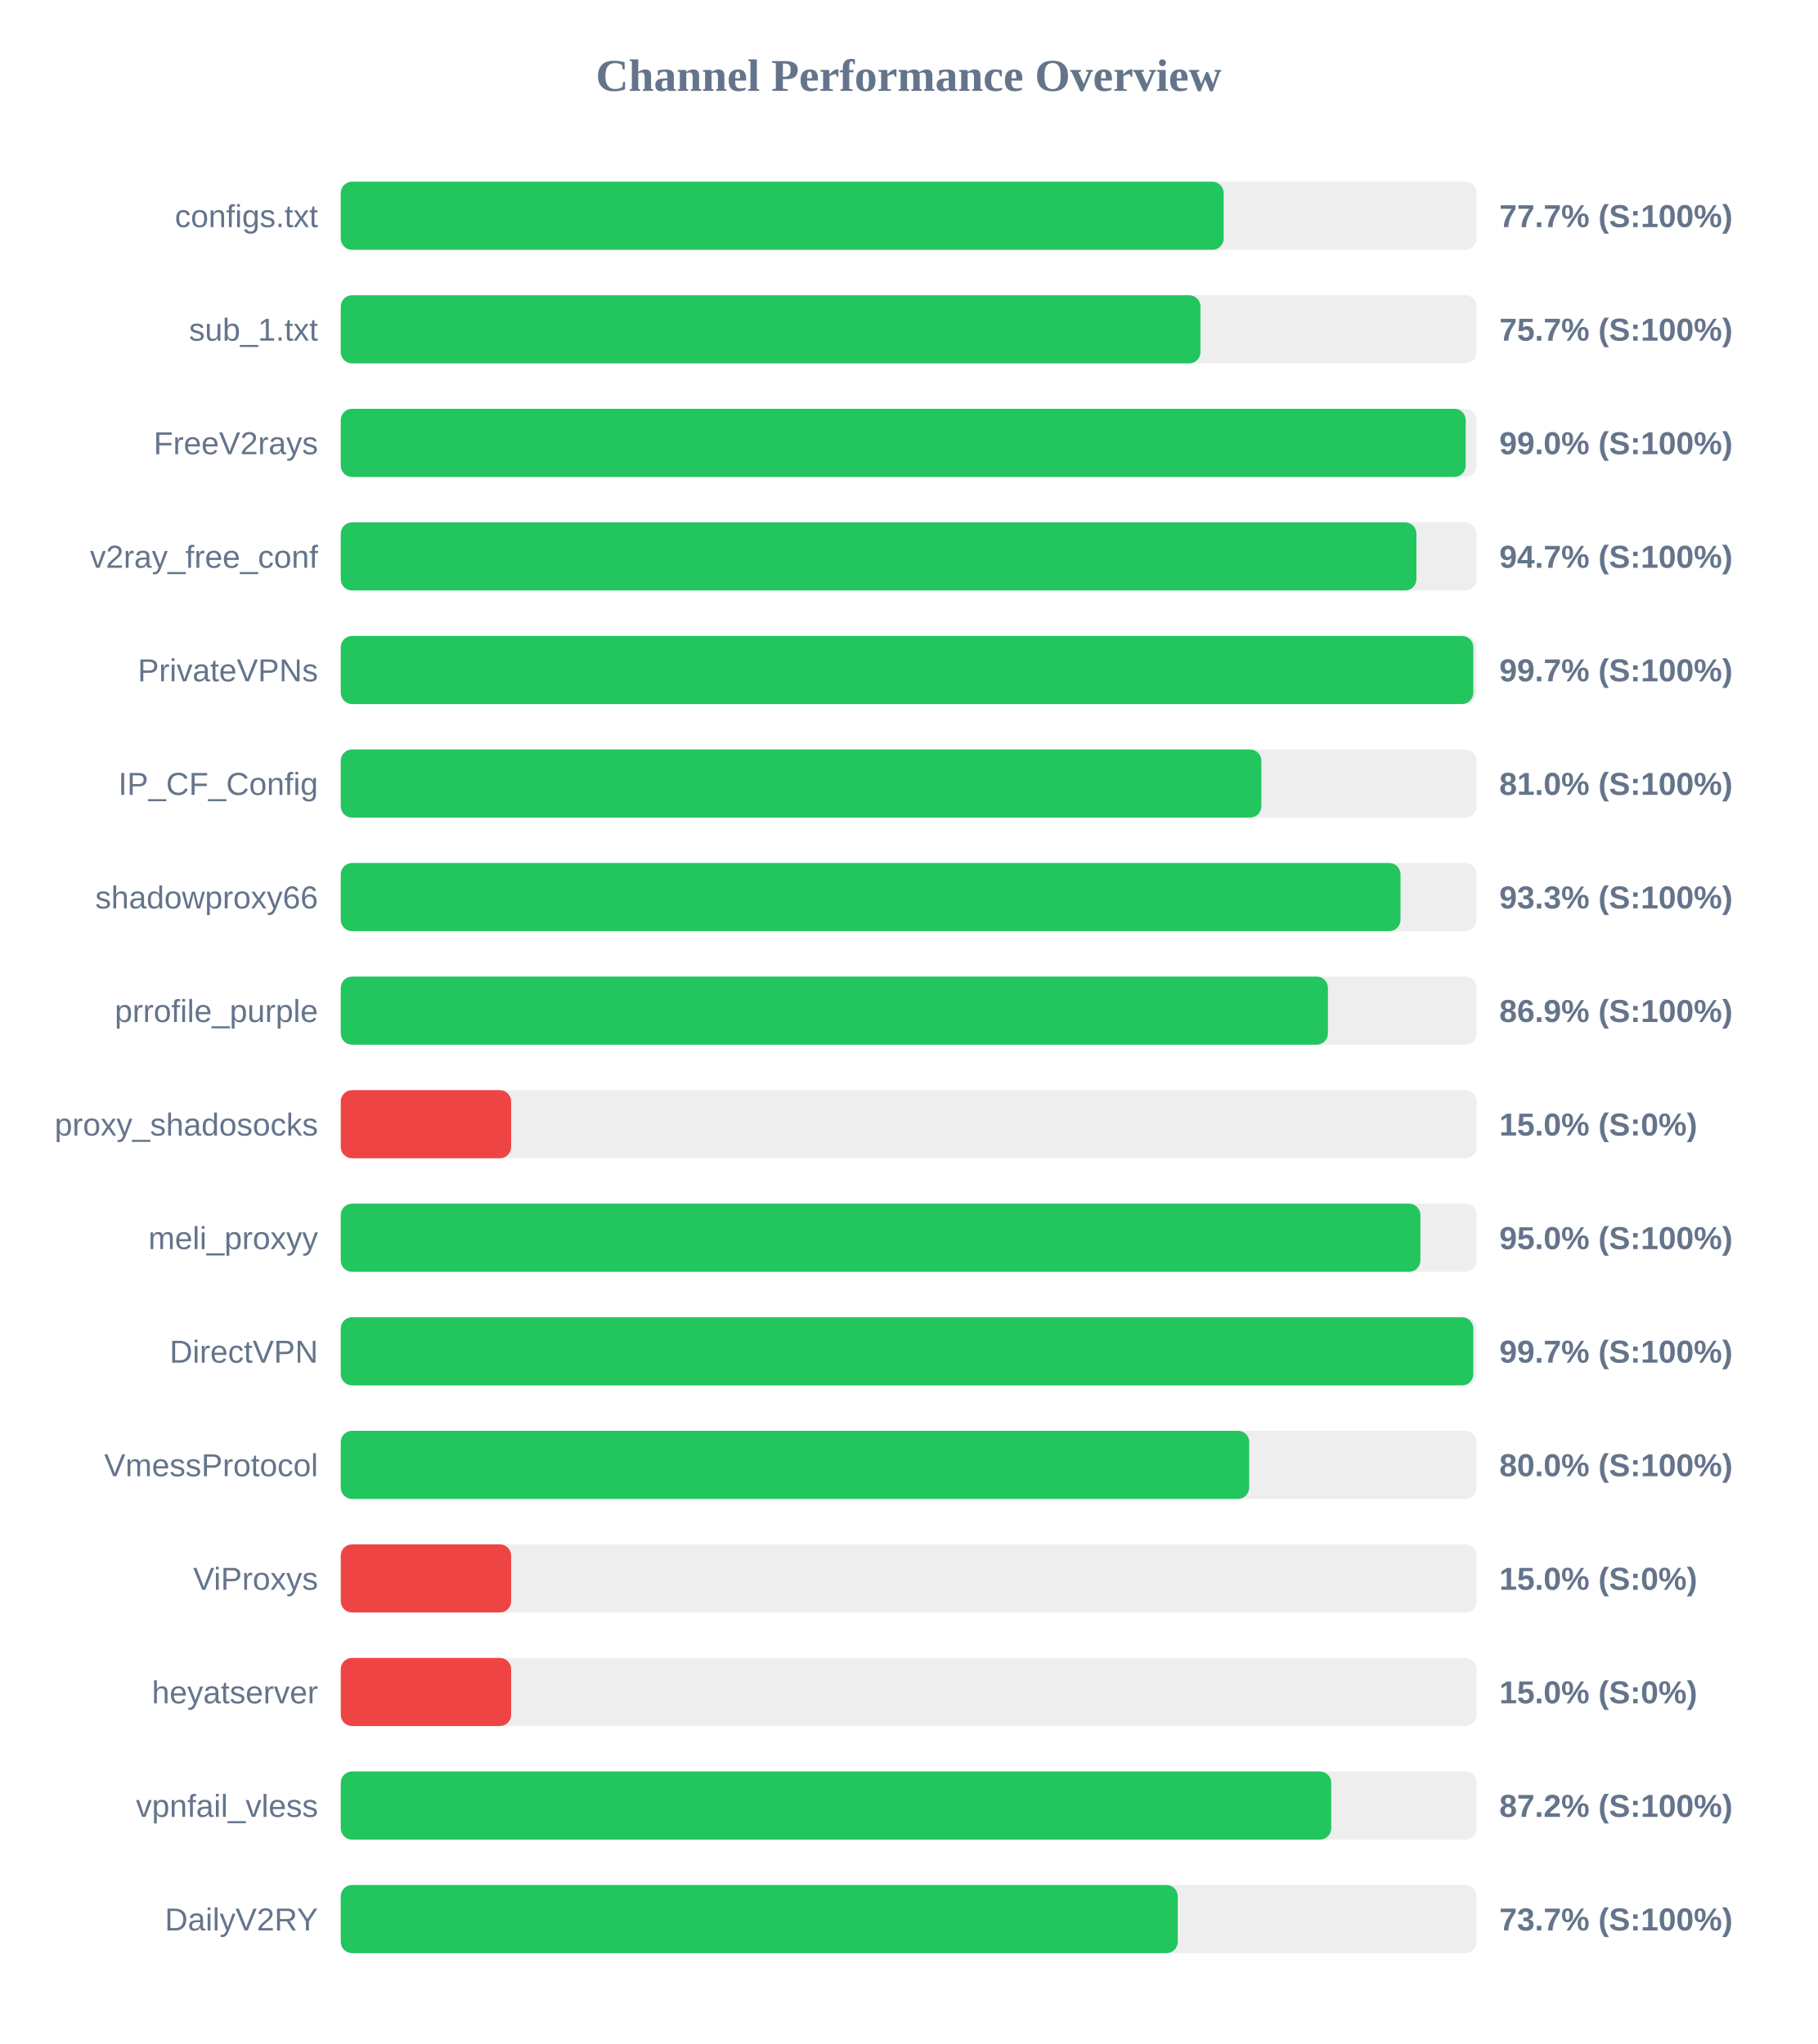
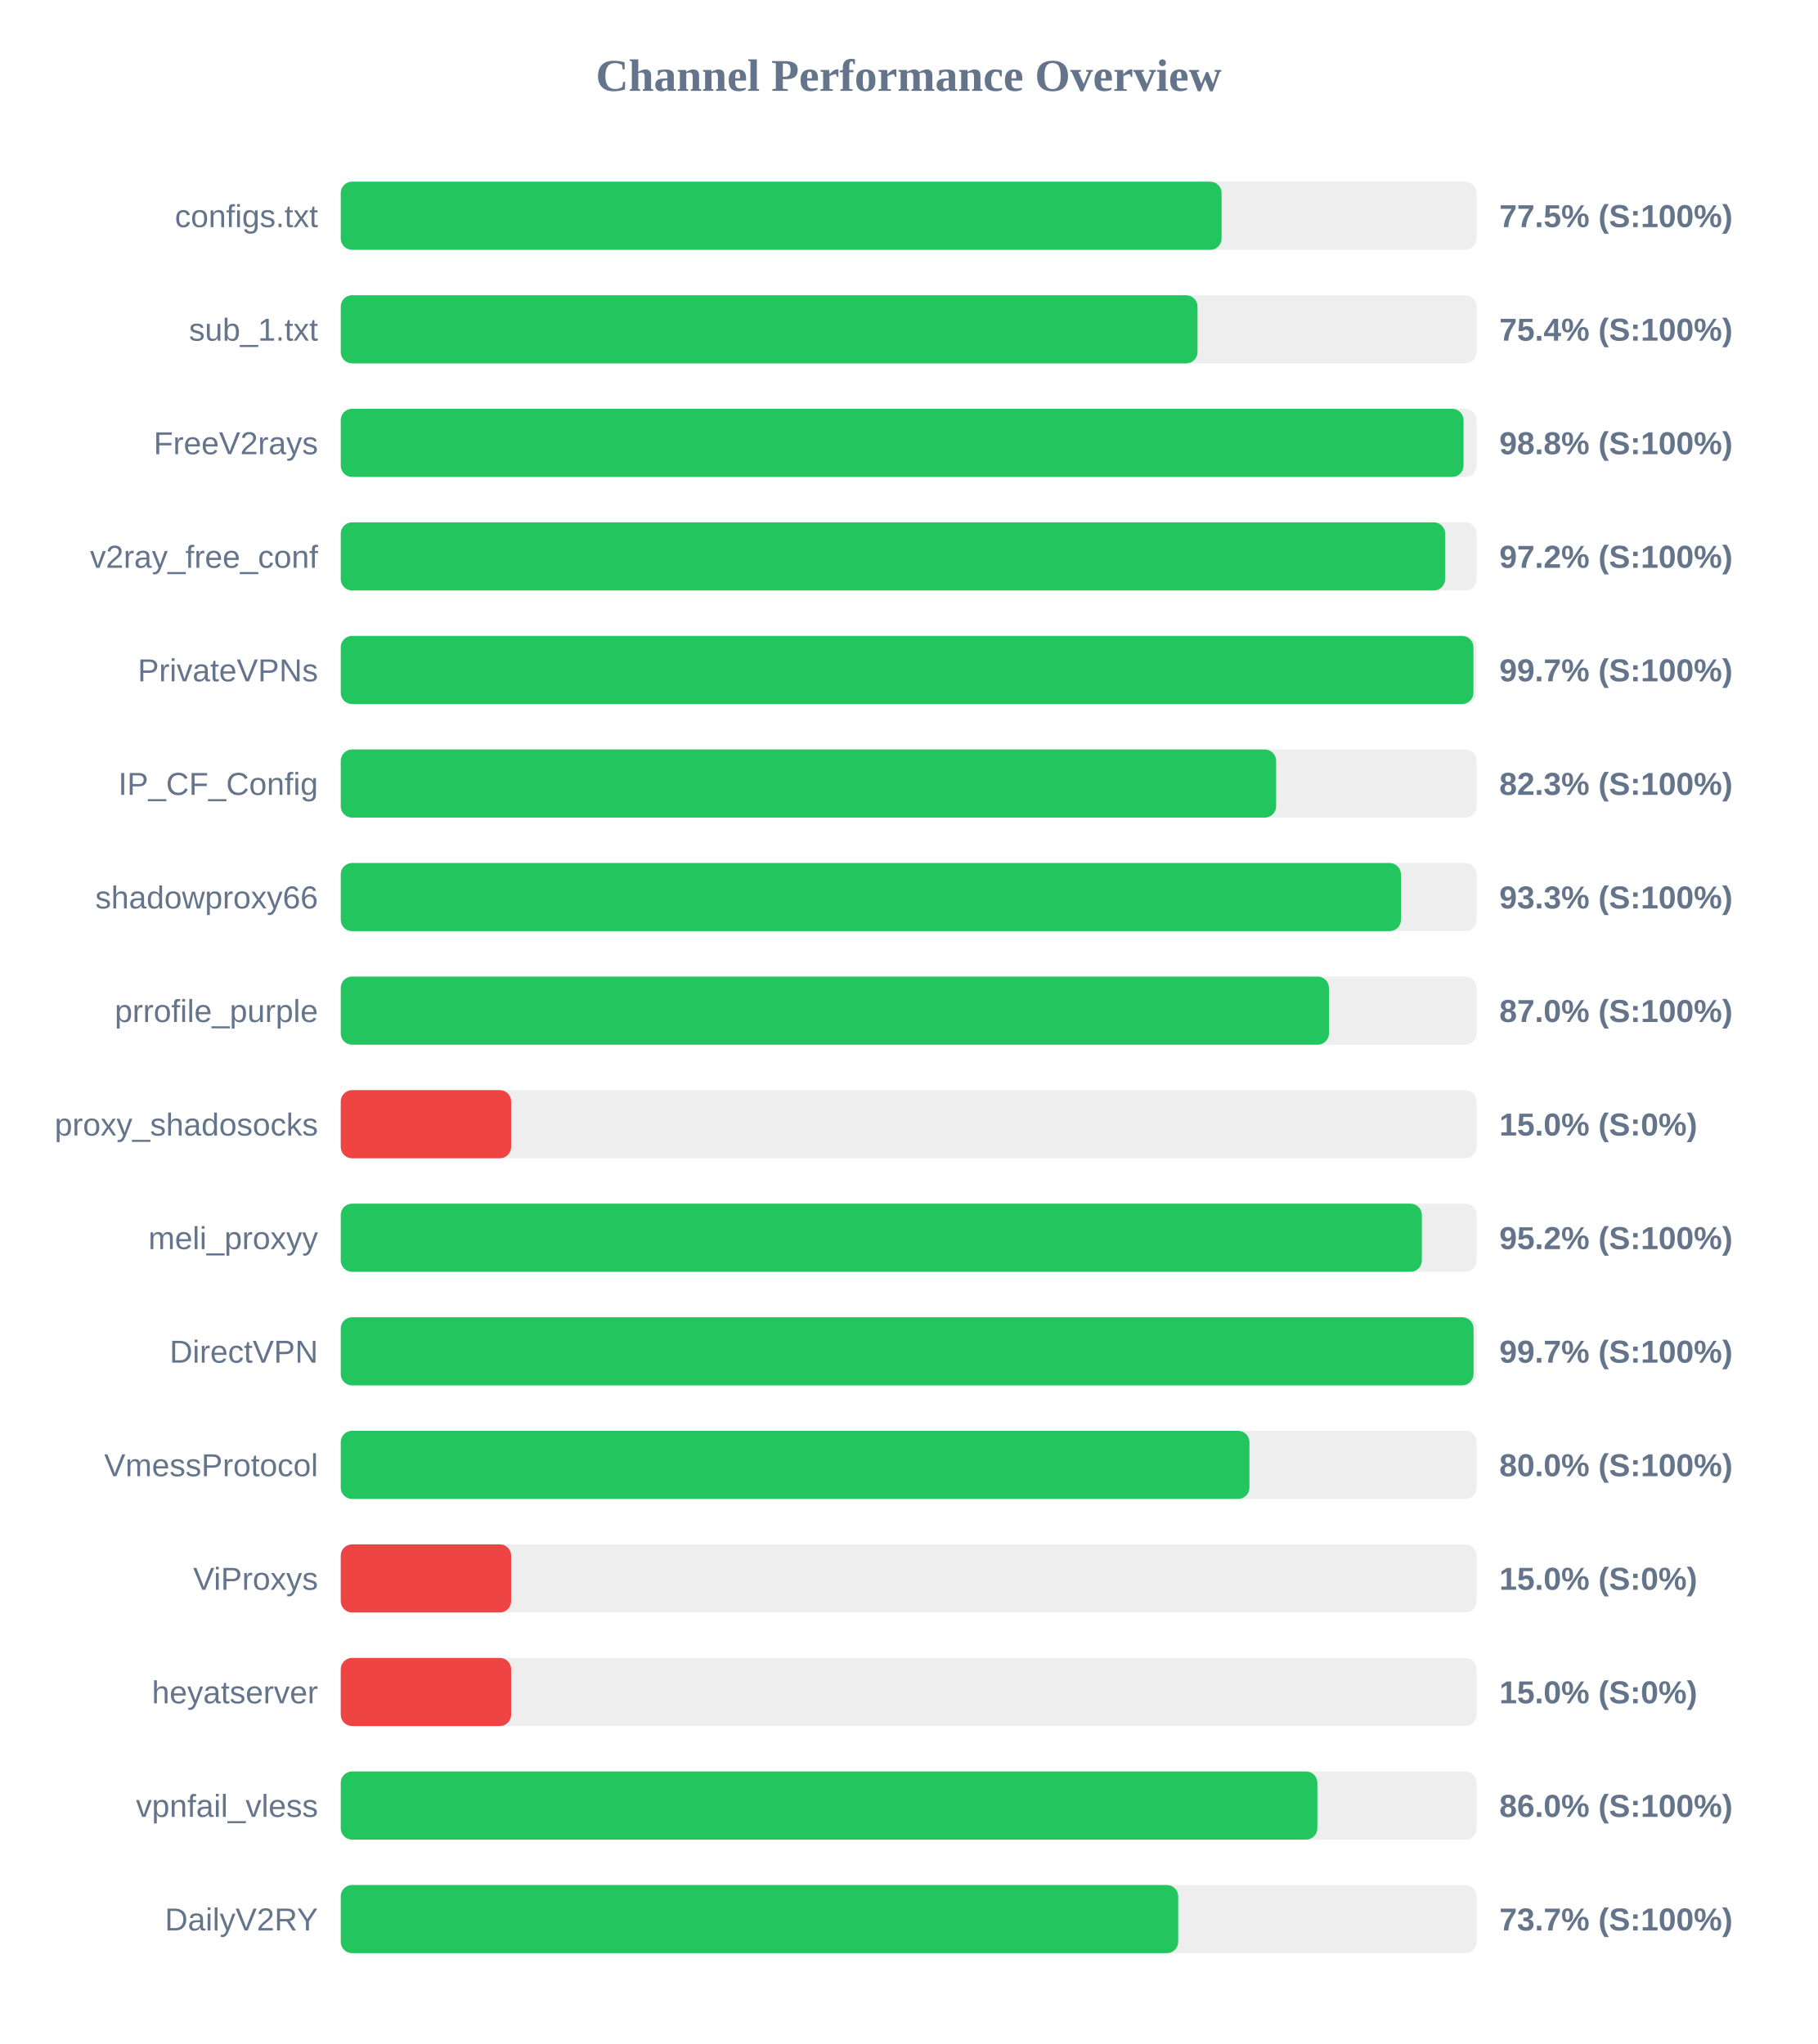
<svg xmlns="http://www.w3.org/2000/svg" width="800" height="900" version="1.1">
  <style>
        .row { font: 14px Arial; fill: #64748b; }
        .score { font: bold 14px Arial; fill: #64748b; }
    </style>
  <text x="400" y="40" text-anchor="middle" font-size="20px" font-weight="bold" fill="#64748b">Channel Performance Overview</text>
  <rect x="150" y="80" width="500" height="30" fill="#eee" rx="5" />
-   <rect x="150" y="80" width="388.65" height="30" fill="#22c55e" rx="5" />
+   <rect x="150" y="80" width="387.75" height="30" fill="#22c55e" rx="5" />
  <text x="140" y="100" text-anchor="end" class="row">configs.txt</text>
-   <text x="660" y="100" text-anchor="start" class="score">77.7% (S:100%)</text>
+   <text x="660" y="100" text-anchor="start" class="score">77.5% (S:100%)</text>
  <rect x="150" y="130" width="500" height="30" fill="#eee" rx="5" />
-   <rect x="150" y="130" width="378.45" height="30" fill="#22c55e" rx="5" />
+   <rect x="150" y="130" width="377.15" height="30" fill="#22c55e" rx="5" />
  <text x="140" y="150" text-anchor="end" class="row">sub_1.txt</text>
-   <text x="660" y="150" text-anchor="start" class="score">75.7% (S:100%)</text>
+   <text x="660" y="150" text-anchor="start" class="score">75.4% (S:100%)</text>
  <rect x="150" y="180" width="500" height="30" fill="#eee" rx="5" />
-   <rect x="150" y="180" width="495.2" height="30" fill="#22c55e" rx="5" />
+   <rect x="150" y="180" width="494.25" height="30" fill="#22c55e" rx="5" />
  <text x="140" y="200" text-anchor="end" class="row">FreeV2rays</text>
-   <text x="660" y="200" text-anchor="start" class="score">99.0% (S:100%)</text>
+   <text x="660" y="200" text-anchor="start" class="score">98.8% (S:100%)</text>
  <rect x="150" y="230" width="500" height="30" fill="#eee" rx="5" />
-   <rect x="150" y="230" width="473.5" height="30" fill="#22c55e" rx="5" />
+   <rect x="150" y="230" width="486.15" height="30" fill="#22c55e" rx="5" />
  <text x="140" y="250" text-anchor="end" class="row">v2ray_free_conf</text>
-   <text x="660" y="250" text-anchor="start" class="score">94.7% (S:100%)</text>
+   <text x="660" y="250" text-anchor="start" class="score">97.2% (S:100%)</text>
  <rect x="150" y="280" width="500" height="30" fill="#eee" rx="5" />
-   <rect x="150" y="280" width="498.55" height="30" fill="#22c55e" rx="5" />
+   <rect x="150" y="280" width="498.6" height="30" fill="#22c55e" rx="5" />
  <text x="140" y="300" text-anchor="end" class="row">PrivateVPNs</text>
  <text x="660" y="300" text-anchor="start" class="score">99.7% (S:100%)</text>
  <rect x="150" y="330" width="500" height="30" fill="#eee" rx="5" />
-   <rect x="150" y="330" width="405.25" height="30" fill="#22c55e" rx="5" />
+   <rect x="150" y="330" width="411.75" height="30" fill="#22c55e" rx="5" />
  <text x="140" y="350" text-anchor="end" class="row">IP_CF_Config</text>
-   <text x="660" y="350" text-anchor="start" class="score">81.0% (S:100%)</text>
+   <text x="660" y="350" text-anchor="start" class="score">82.3% (S:100%)</text>
  <rect x="150" y="380" width="500" height="30" fill="#eee" rx="5" />
-   <rect x="150" y="380" width="466.5" height="30" fill="#22c55e" rx="5" />
+   <rect x="150" y="380" width="466.7" height="30" fill="#22c55e" rx="5" />
  <text x="140" y="400" text-anchor="end" class="row">shadowproxy66</text>
  <text x="660" y="400" text-anchor="start" class="score">93.3% (S:100%)</text>
  <rect x="150" y="430" width="500" height="30" fill="#eee" rx="5" />
-   <rect x="150" y="430" width="434.55" height="30" fill="#22c55e" rx="5" />
+   <rect x="150" y="430" width="435.0" height="30" fill="#22c55e" rx="5" />
  <text x="140" y="450" text-anchor="end" class="row">prrofile_purple</text>
-   <text x="660" y="450" text-anchor="start" class="score">86.9% (S:100%)</text>
+   <text x="660" y="450" text-anchor="start" class="score">87.0% (S:100%)</text>
  <rect x="150" y="480" width="500" height="30" fill="#eee" rx="5" />
  <rect x="150" y="480" width="75.0" height="30" fill="#ef4444" rx="5" />
  <text x="140" y="500" text-anchor="end" class="row">proxy_shadosocks</text>
  <text x="660" y="500" text-anchor="start" class="score">15.0% (S:0%)</text>
  <rect x="150" y="530" width="500" height="30" fill="#eee" rx="5" />
-   <rect x="150" y="530" width="475.25" height="30" fill="#22c55e" rx="5" />
+   <rect x="150" y="530" width="475.9" height="30" fill="#22c55e" rx="5" />
  <text x="140" y="550" text-anchor="end" class="row">meli_proxyy</text>
-   <text x="660" y="550" text-anchor="start" class="score">95.0% (S:100%)</text>
+   <text x="660" y="550" text-anchor="start" class="score">95.2% (S:100%)</text>
  <rect x="150" y="580" width="500" height="30" fill="#eee" rx="5" />
-   <rect x="150" y="580" width="498.55" height="30" fill="#22c55e" rx="5" />
+   <rect x="150" y="580" width="498.65" height="30" fill="#22c55e" rx="5" />
  <text x="140" y="600" text-anchor="end" class="row">DirectVPN</text>
  <text x="660" y="600" text-anchor="start" class="score">99.7% (S:100%)</text>
  <rect x="150" y="630" width="500" height="30" fill="#eee" rx="5" />
-   <rect x="150" y="630" width="399.9" height="30" fill="#22c55e" rx="5" />
+   <rect x="150" y="630" width="400.0" height="30" fill="#22c55e" rx="5" />
  <text x="140" y="650" text-anchor="end" class="row">VmessProtocol</text>
  <text x="660" y="650" text-anchor="start" class="score">80.0% (S:100%)</text>
  <rect x="150" y="680" width="500" height="30" fill="#eee" rx="5" />
  <rect x="150" y="680" width="75.0" height="30" fill="#ef4444" rx="5" />
  <text x="140" y="700" text-anchor="end" class="row">ViProxys</text>
  <text x="660" y="700" text-anchor="start" class="score">15.0% (S:0%)</text>
  <rect x="150" y="730" width="500" height="30" fill="#eee" rx="5" />
  <rect x="150" y="730" width="75.0" height="30" fill="#ef4444" rx="5" />
  <text x="140" y="750" text-anchor="end" class="row">heyatserver</text>
  <text x="660" y="750" text-anchor="start" class="score">15.0% (S:0%)</text>
  <rect x="150" y="780" width="500" height="30" fill="#eee" rx="5" />
-   <rect x="150" y="780" width="436.0" height="30" fill="#22c55e" rx="5" />
+   <rect x="150" y="780" width="429.9" height="30" fill="#22c55e" rx="5" />
  <text x="140" y="800" text-anchor="end" class="row">vpnfail_vless</text>
-   <text x="660" y="800" text-anchor="start" class="score">87.2% (S:100%)</text>
+   <text x="660" y="800" text-anchor="start" class="score">86.0% (S:100%)</text>
  <rect x="150" y="830" width="500" height="30" fill="#eee" rx="5" />
-   <rect x="150" y="830" width="368.45" height="30" fill="#22c55e" rx="5" />
+   <rect x="150" y="830" width="368.65" height="30" fill="#22c55e" rx="5" />
  <text x="140" y="850" text-anchor="end" class="row">DailyV2RY</text>
  <text x="660" y="850" text-anchor="start" class="score">73.7% (S:100%)</text>
</svg>
